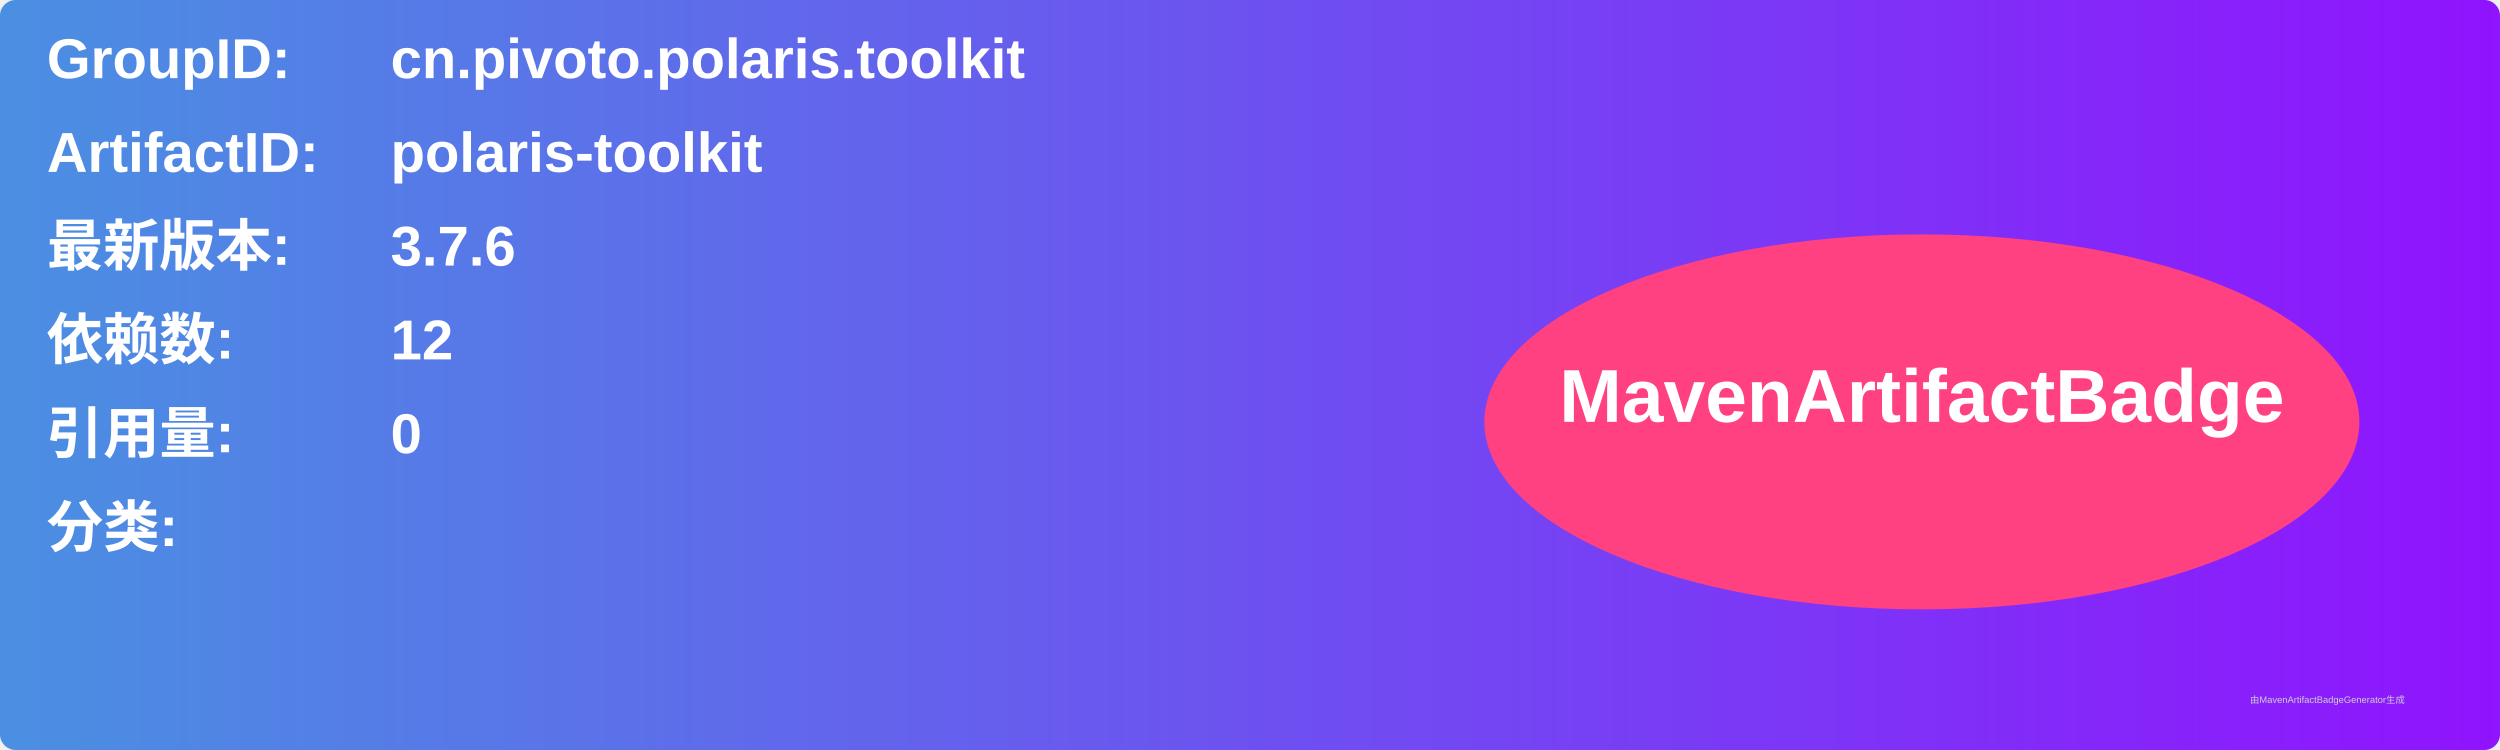
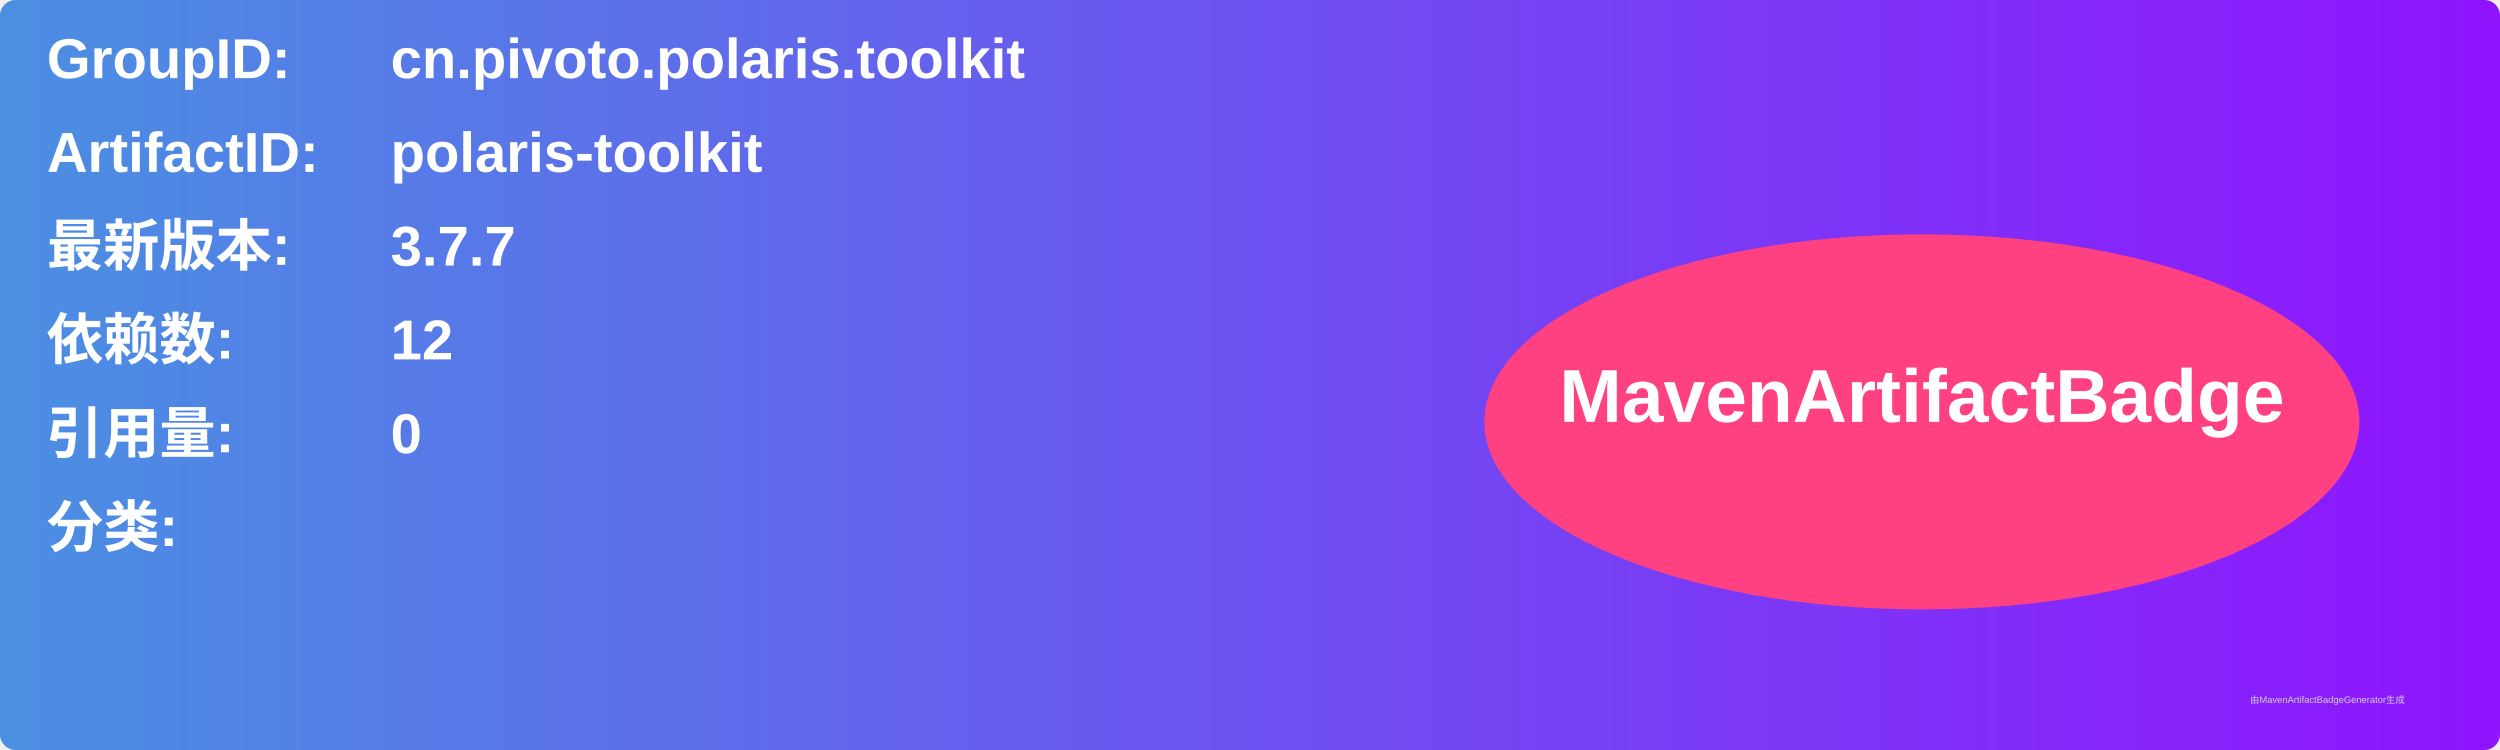
<svg xmlns="http://www.w3.org/2000/svg" width="800" height="240" viewBox="0 0 800 240">
  <linearGradient id="grad" x1="0%" y1="0%" x2="100%" y2="0%">
    <stop offset="0%" stop-color="#4a90e2" />
    <stop offset="100%" stop-color="#9013fe" />
  </linearGradient>
  <rect width="100%" height="100%" rx="5" ry="5" fill="url(#grad)" />
  <g transform="translate(15, 15)">
    <text x="0" y="10" font-family="Arial" font-size="18" fill="white" font-weight="bold" width="260">GroupID:</text>
    <text x="110" y="10" font-family="Arial" font-size="18" fill="white" font-weight="bold" width="460">cn.pivoto.polaris.toolkit</text>
    <text x="0" y="40" font-family="Arial" font-size="18" fill="white" font-weight="bold" width="260">ArtifactID:</text>
    <text x="110" y="40" font-family="Arial" font-size="18" fill="white" font-weight="bold" width="460">polaris-toolkit</text>
    <text x="0" y="70" font-family="Arial" font-size="18" fill="white" font-weight="bold">最新版本:</text>
    <text x="110" y="70" font-family="Arial" font-size="18" fill="white" font-weight="bold">
-       <tspan font-weight="bold">3.7.6</tspan>
+       <tspan font-weight="bold">3.7.7</tspan>
    </text>
    <text x="0" y="100" font-family="Arial" font-size="18" fill="white" font-weight="bold">依赖数: </text>
    <text x="110" y="100" font-family="Arial" font-size="18" fill="white">
      <tspan font-weight="bold">12</tspan>
    </text>
    <text x="0" y="130" font-family="Arial" font-size="18" fill="white" font-weight="bold">引用量: </text>
    <text x="110" y="130" font-family="Arial" font-size="18" fill="white">
      <tspan font-weight="bold">0</tspan>
    </text>
    <text x="0" y="160" font-family="Arial" font-size="18" fill="white" font-weight="bold">分类:</text>
    <text x="10" y="190" font-family="Arial" font-size="10" fill="white">
      <tspan font-weight="bold" />
    </text>
    <ellipse cx="600" cy="120" rx="140" ry="60" fill="#ff4081" />
    <text x="600" y="120" text-anchor="middle" font-family="Arial" font-size="24" fill="white" font-weight="bold">MavenArtifactBadge</text>
  </g>
  <text x="720" y="225" font-family="Arial" font-size="3" fill="#d0d0d0">由MavenArtifactBadgeGenerator生成</text>
</svg>
